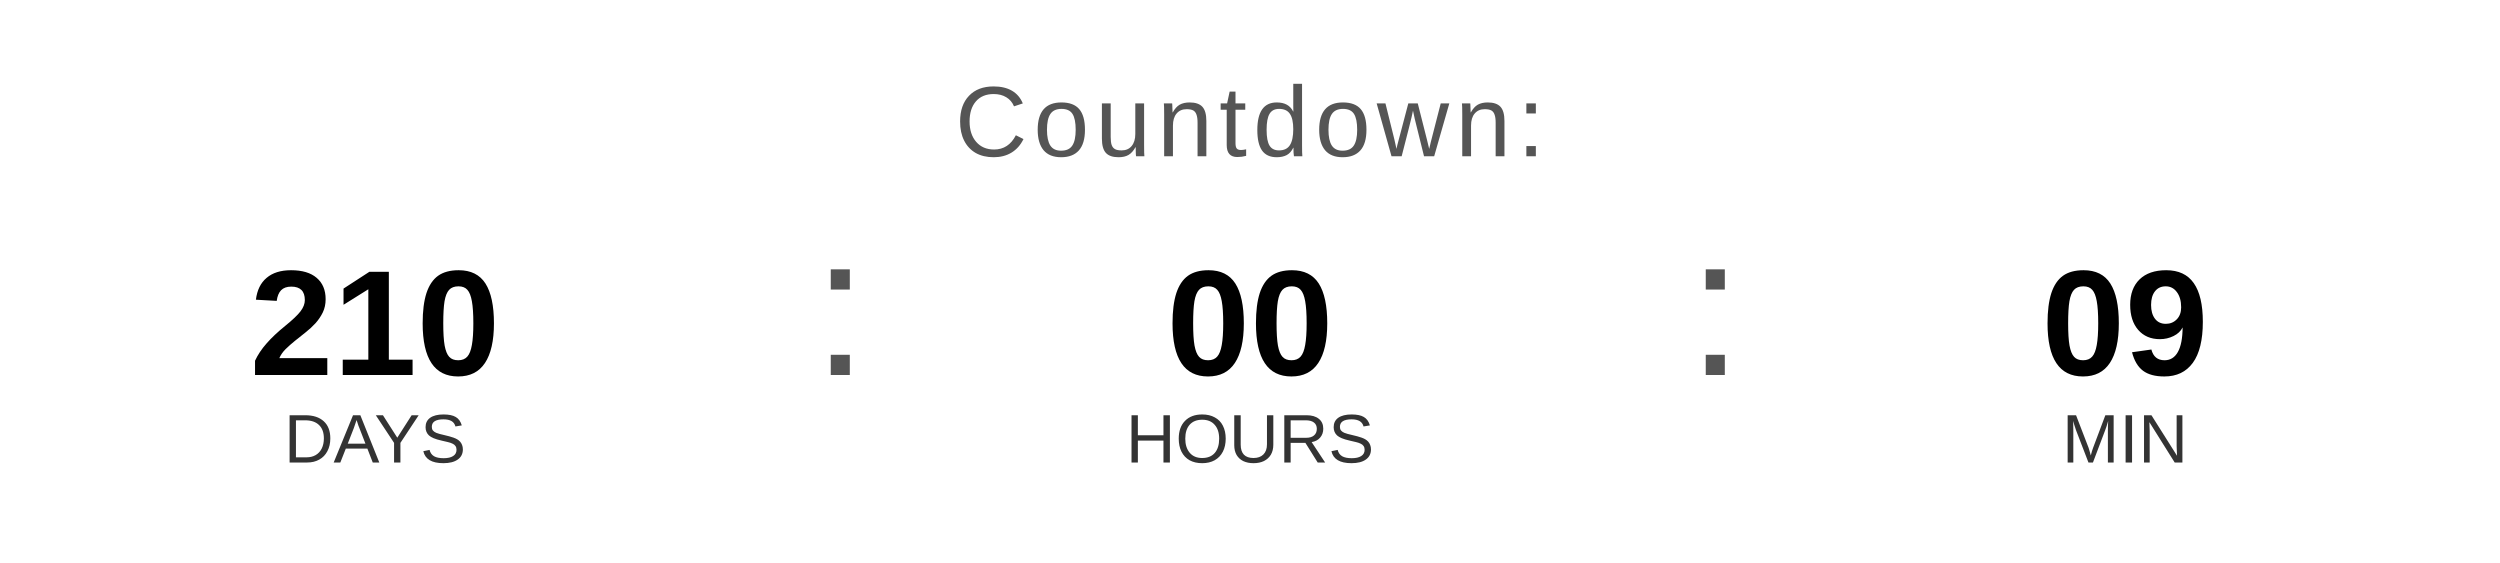
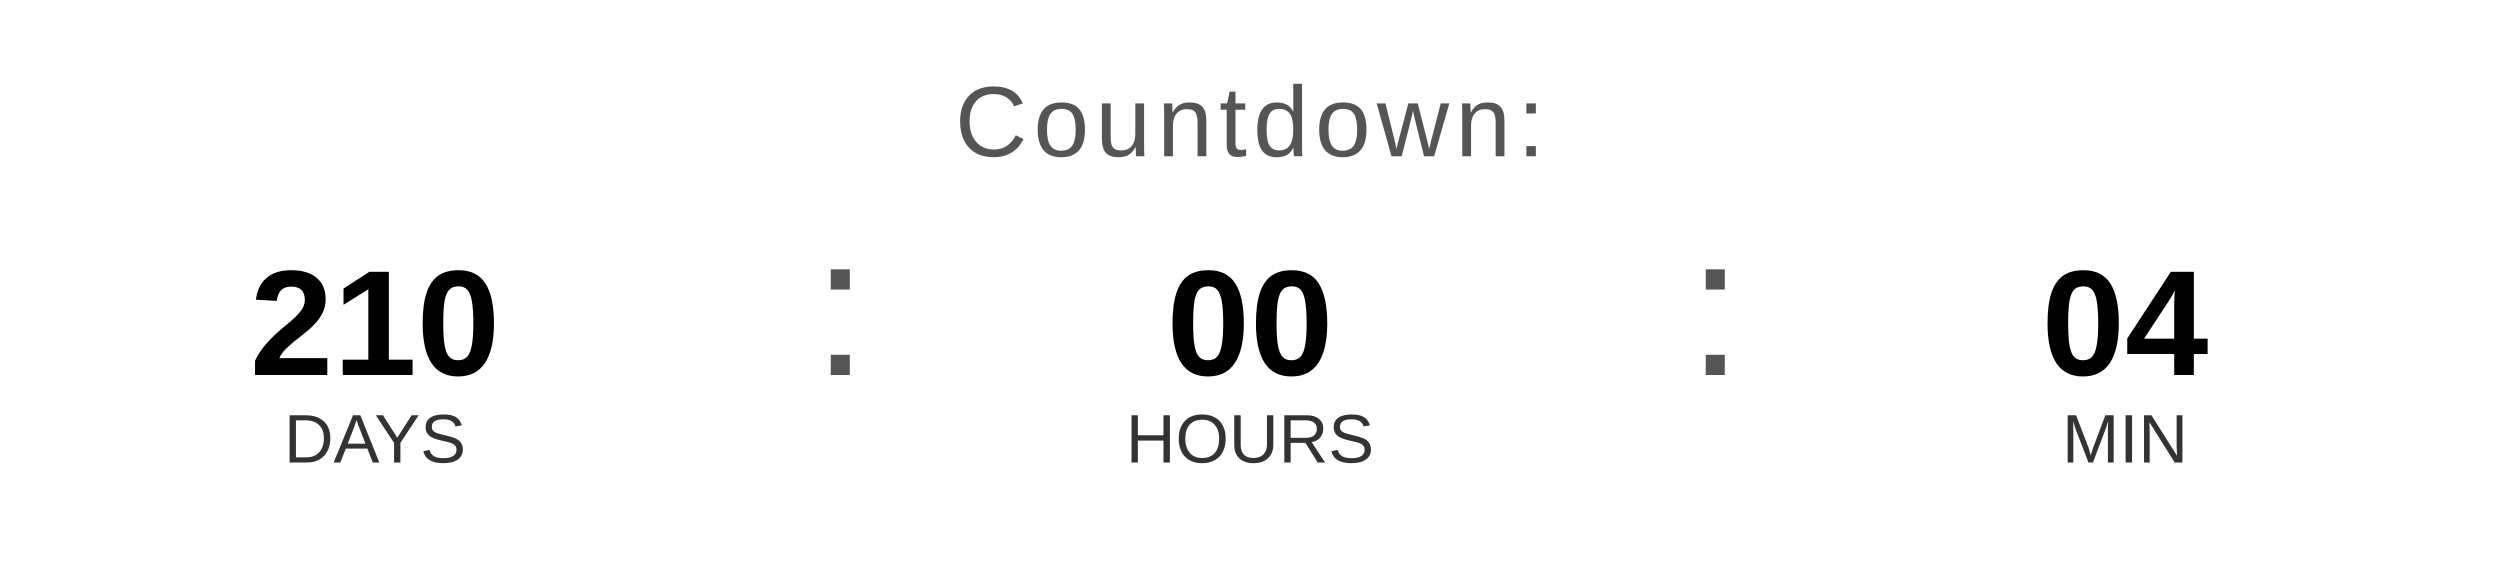
<svg xmlns="http://www.w3.org/2000/svg" width="400" height="90" viewBox="0 0 400 90">
  <text x="200" y="25" font-family="Arial, Helvetica, sans-serif" font-size="16" fill="#555555" text-anchor="middle" letter-spacing="1">
    Countdown:
  </text>
  <text x="60" y="60" font-family="Arial, Helvetica, sans-serif" font-size="24" font-weight="bold" fill="#000000" text-anchor="middle">210</text>
  <text x="60" y="74" font-family="Arial, Helvetica, sans-serif" font-size="11" fill="#333333" text-anchor="middle">DAYS</text>
  <text x="130" y="60" font-family="Arial, sans-serif" font-size="32" fill="#555555">:</text>
  <text x="200" y="60" font-family="Arial, Helvetica, sans-serif" font-size="24" font-weight="bold" fill="#000000" text-anchor="middle">00</text>
  <text x="200" y="74" font-family="Arial, Helvetica, sans-serif" font-size="11" fill="#333333" text-anchor="middle">HOURS</text>
  <text x="270" y="60" font-family="Arial, sans-serif" font-size="32" fill="#555555">:</text>
-   <text x="340" y="60" font-family="Arial, Helvetica, sans-serif" font-size="24" font-weight="bold" fill="#000000" text-anchor="middle">09</text>
+   <text x="340" y="60" font-family="Arial, Helvetica, sans-serif" font-size="24" font-weight="bold" fill="#000000" text-anchor="middle">04</text>
  <text x="340" y="74" font-family="Arial, Helvetica, sans-serif" font-size="11" fill="#333333" text-anchor="middle">MIN</text>
</svg>
